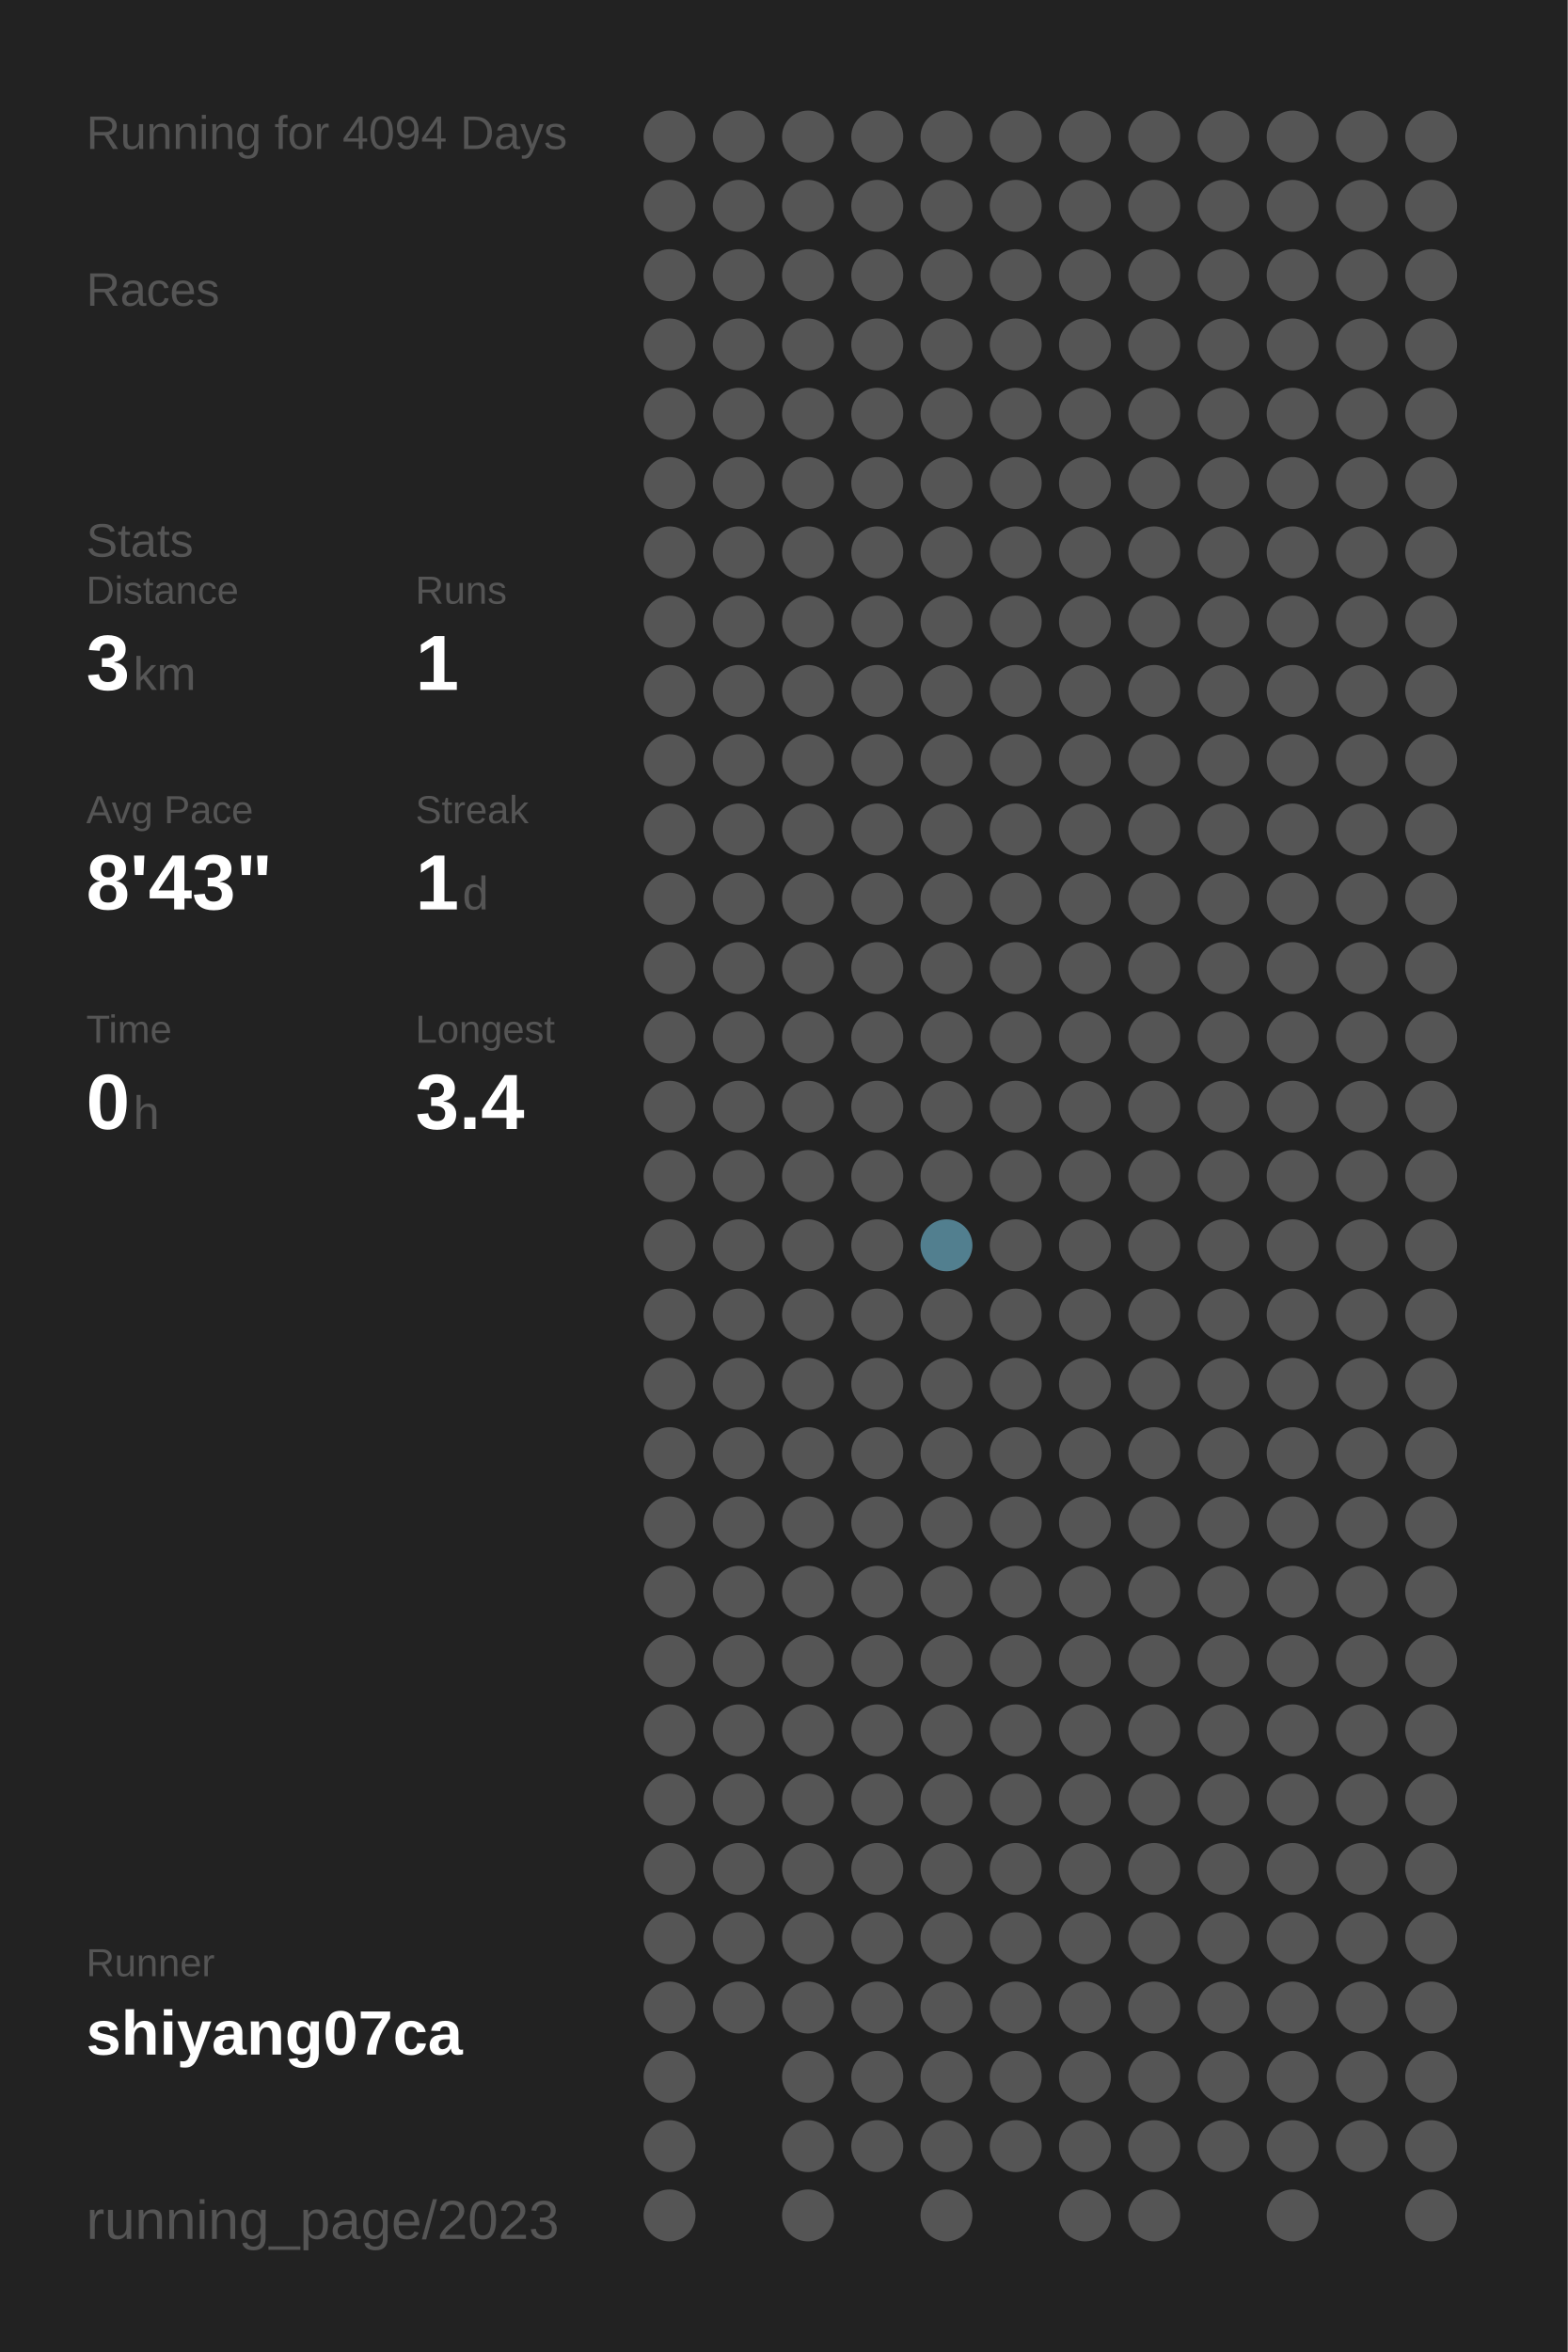
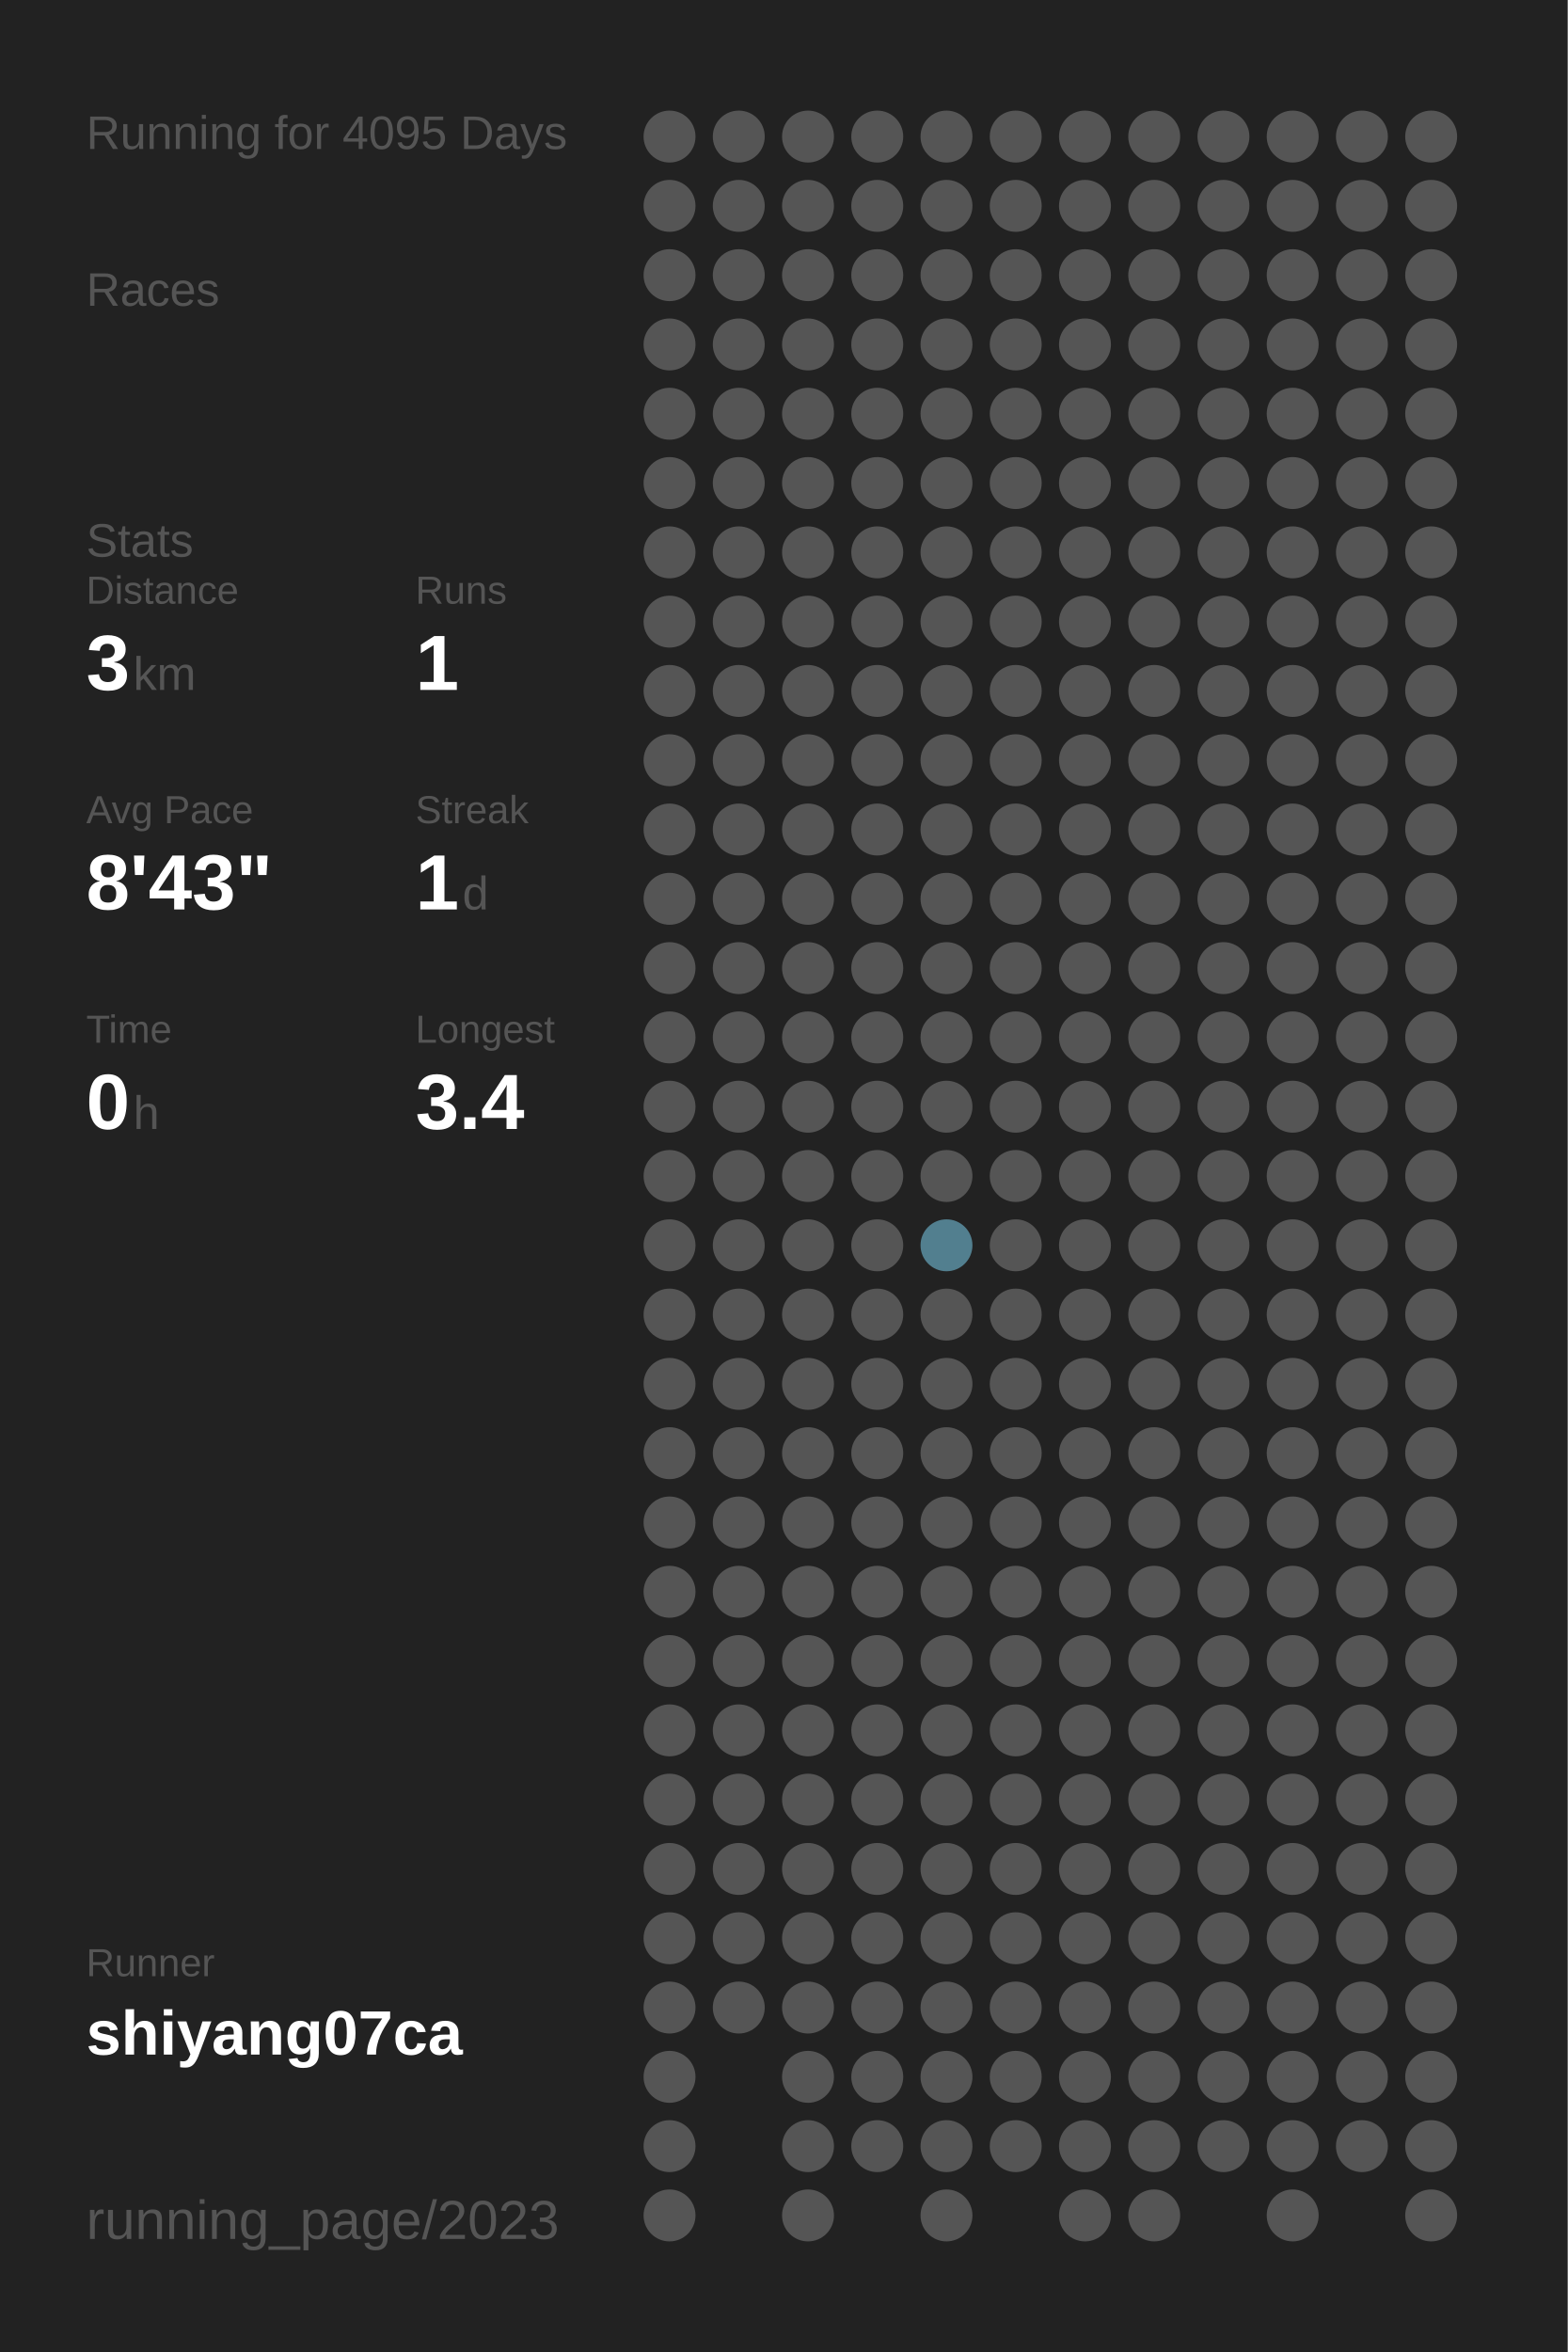
<svg xmlns="http://www.w3.org/2000/svg" baseProfile="full" height="300mm" version="1.1" viewBox="0,0,200,300" width="200mm">
  <defs />
  <rect fill="#222222" height="300" width="200" x="0" y="0" />
-   <text fill="#555555" style="font-size:6px; font-family:Arial;" x="11" y="19">Running for 4094 Days</text>
+   <text fill="#555555" style="font-size:6px; font-family:Arial;" x="11" y="19">Running for 4095 Days</text>
  <text fill="#555555" style="font-size:6px; font-family:Arial;" x="11" y="39">Races</text>
  <text fill="#555555" style="font-size:6px; font-family:Arial;" x="11" y="71">Stats</text>
  <text fill="#555555" style="font-size:5px; font-family:Arial;" x="11" y="77">Distance</text>
  <text fill="#FFFFFF" style="font-size:10px; font-family:Arial; font-weight:bold;" x="11" y="88">3</text>
  <text fill="#555555" style="font-size:6px; font-family:Arial;" x="17" y="88">km</text>
  <text fill="#555555" style="font-size:5px; font-family:Arial;" x="53" y="77">Runs</text>
  <text fill="#FFFFFF" style="font-size:10px; font-family:Arial; font-weight:bold;" x="53" y="88">1</text>
  <text fill="#555555" style="font-size:5px; font-family:Arial;" x="11" y="105">Avg Pace</text>
  <text fill="#FFFFFF" style="font-size:10px; font-family:Arial; font-weight:bold;" x="11" y="116">8'43"</text>
  <text fill="#555555" style="font-size:5px; font-family:Arial;" x="53" y="105">Streak</text>
  <text fill="#FFFFFF" style="font-size:10px; font-family:Arial; font-weight:bold;" x="53" y="116">1</text>
  <text fill="#555555" style="font-size:6px; font-family:Arial;" x="59" y="116">d</text>
  <text fill="#555555" style="font-size:5px; font-family:Arial;" x="11" y="133">Time</text>
  <text fill="#FFFFFF" style="font-size:10px; font-family:Arial; font-weight:bold;" x="11" y="144">0</text>
  <text fill="#555555" style="font-size:6px; font-family:Arial;" x="17" y="144">h</text>
  <text fill="#555555" style="font-size:5px; font-family:Arial;" x="53" y="133">Longest</text>
  <text fill="#FFFFFF" style="font-size:10px; font-family:Arial; font-weight:bold;" x="53" y="144">3.4</text>
  <text fill="#555555" style="font-size:5px; font-family:Arial;" x="11" y="252.065">Runner</text>
  <text fill="#FFFFFF" style="font-size:8px; font-family:Arial; font-weight:bold;" x="11" y="262.065">shiyang07ca</text>
  <text fill="#555555" style="font-size:7px; font-family:Arial;" x="11" y="285.581">running_page/2023</text>
  <circle cx="85.417" cy="17.419" fill="#555555" r="3.312" />
  <circle cx="85.417" cy="26.258" fill="#555555" r="3.312" />
  <circle cx="85.417" cy="35.097" fill="#555555" r="3.312" />
  <circle cx="85.417" cy="43.935" fill="#555555" r="3.312" />
  <circle cx="85.417" cy="52.774" fill="#555555" r="3.312" />
  <circle cx="85.417" cy="61.613" fill="#555555" r="3.312" />
  <circle cx="85.417" cy="70.452" fill="#555555" r="3.312" />
  <circle cx="85.417" cy="79.29" fill="#555555" r="3.312" />
  <circle cx="85.417" cy="88.129" fill="#555555" r="3.312" />
  <circle cx="85.417" cy="96.968" fill="#555555" r="3.312" />
  <circle cx="85.417" cy="105.806" fill="#555555" r="3.312" />
  <circle cx="85.417" cy="114.645" fill="#555555" r="3.312" />
  <circle cx="85.417" cy="123.484" fill="#555555" r="3.312" />
  <circle cx="85.417" cy="132.323" fill="#555555" r="3.312" />
  <circle cx="85.417" cy="141.161" fill="#555555" r="3.312" />
  <circle cx="85.417" cy="150" fill="#555555" r="3.312" />
  <circle cx="85.417" cy="158.839" fill="#555555" r="3.312" />
  <circle cx="85.417" cy="167.677" fill="#555555" r="3.312" />
  <circle cx="85.417" cy="176.516" fill="#555555" r="3.312" />
  <circle cx="85.417" cy="185.355" fill="#555555" r="3.312" />
  <circle cx="85.417" cy="194.194" fill="#555555" r="3.312" />
  <circle cx="85.417" cy="203.032" fill="#555555" r="3.312" />
  <circle cx="85.417" cy="211.871" fill="#555555" r="3.312" />
  <circle cx="85.417" cy="220.71" fill="#555555" r="3.312" />
  <circle cx="85.417" cy="229.548" fill="#555555" r="3.312" />
  <circle cx="85.417" cy="238.387" fill="#555555" r="3.312" />
  <circle cx="85.417" cy="247.226" fill="#555555" r="3.312" />
  <circle cx="85.417" cy="256.065" fill="#555555" r="3.312" />
  <circle cx="85.417" cy="264.903" fill="#555555" r="3.312" />
  <circle cx="85.417" cy="273.742" fill="#555555" r="3.312" />
  <circle cx="85.417" cy="282.581" fill="#555555" r="3.312" />
  <circle cx="94.25" cy="17.419" fill="#555555" r="3.312" />
  <circle cx="94.25" cy="26.258" fill="#555555" r="3.312" />
  <circle cx="94.25" cy="35.097" fill="#555555" r="3.312" />
  <circle cx="94.25" cy="43.935" fill="#555555" r="3.312" />
  <circle cx="94.25" cy="52.774" fill="#555555" r="3.312" />
  <circle cx="94.25" cy="61.613" fill="#555555" r="3.312" />
  <circle cx="94.25" cy="70.452" fill="#555555" r="3.312" />
  <circle cx="94.25" cy="79.29" fill="#555555" r="3.312" />
  <circle cx="94.25" cy="88.129" fill="#555555" r="3.312" />
  <circle cx="94.25" cy="96.968" fill="#555555" r="3.312" />
  <circle cx="94.25" cy="105.806" fill="#555555" r="3.312" />
  <circle cx="94.25" cy="114.645" fill="#555555" r="3.312" />
  <circle cx="94.25" cy="123.484" fill="#555555" r="3.312" />
  <circle cx="94.25" cy="132.323" fill="#555555" r="3.312" />
  <circle cx="94.25" cy="141.161" fill="#555555" r="3.312" />
  <circle cx="94.25" cy="150" fill="#555555" r="3.312" />
  <circle cx="94.25" cy="158.839" fill="#555555" r="3.312" />
  <circle cx="94.25" cy="167.677" fill="#555555" r="3.312" />
  <circle cx="94.25" cy="176.516" fill="#555555" r="3.312" />
  <circle cx="94.25" cy="185.355" fill="#555555" r="3.312" />
  <circle cx="94.25" cy="194.194" fill="#555555" r="3.312" />
  <circle cx="94.25" cy="203.032" fill="#555555" r="3.312" />
  <circle cx="94.25" cy="211.871" fill="#555555" r="3.312" />
  <circle cx="94.25" cy="220.71" fill="#555555" r="3.312" />
  <circle cx="94.25" cy="229.548" fill="#555555" r="3.312" />
  <circle cx="94.25" cy="238.387" fill="#555555" r="3.312" />
  <circle cx="94.25" cy="247.226" fill="#555555" r="3.312" />
  <circle cx="94.25" cy="256.065" fill="#555555" r="3.312" />
  <circle cx="103.083" cy="17.419" fill="#555555" r="3.312" />
  <circle cx="103.083" cy="26.258" fill="#555555" r="3.312" />
  <circle cx="103.083" cy="35.097" fill="#555555" r="3.312" />
  <circle cx="103.083" cy="43.935" fill="#555555" r="3.312" />
  <circle cx="103.083" cy="52.774" fill="#555555" r="3.312" />
  <circle cx="103.083" cy="61.613" fill="#555555" r="3.312" />
  <circle cx="103.083" cy="70.452" fill="#555555" r="3.312" />
  <circle cx="103.083" cy="79.29" fill="#555555" r="3.312" />
  <circle cx="103.083" cy="88.129" fill="#555555" r="3.312" />
  <circle cx="103.083" cy="96.968" fill="#555555" r="3.312" />
  <circle cx="103.083" cy="105.806" fill="#555555" r="3.312" />
  <circle cx="103.083" cy="114.645" fill="#555555" r="3.312" />
  <circle cx="103.083" cy="123.484" fill="#555555" r="3.312" />
  <circle cx="103.083" cy="132.323" fill="#555555" r="3.312" />
  <circle cx="103.083" cy="141.161" fill="#555555" r="3.312" />
  <circle cx="103.083" cy="150" fill="#555555" r="3.312" />
  <circle cx="103.083" cy="158.839" fill="#555555" r="3.312" />
  <circle cx="103.083" cy="167.677" fill="#555555" r="3.312" />
  <circle cx="103.083" cy="176.516" fill="#555555" r="3.312" />
  <circle cx="103.083" cy="185.355" fill="#555555" r="3.312" />
  <circle cx="103.083" cy="194.194" fill="#555555" r="3.312" />
  <circle cx="103.083" cy="203.032" fill="#555555" r="3.312" />
  <circle cx="103.083" cy="211.871" fill="#555555" r="3.312" />
  <circle cx="103.083" cy="220.71" fill="#555555" r="3.312" />
  <circle cx="103.083" cy="229.548" fill="#555555" r="3.312" />
  <circle cx="103.083" cy="238.387" fill="#555555" r="3.312" />
  <circle cx="103.083" cy="247.226" fill="#555555" r="3.312" />
  <circle cx="103.083" cy="256.065" fill="#555555" r="3.312" />
  <circle cx="103.083" cy="264.903" fill="#555555" r="3.312" />
  <circle cx="103.083" cy="273.742" fill="#555555" r="3.312" />
  <circle cx="103.083" cy="282.581" fill="#555555" r="3.312" />
  <circle cx="111.917" cy="17.419" fill="#555555" r="3.312" />
  <circle cx="111.917" cy="26.258" fill="#555555" r="3.312" />
  <circle cx="111.917" cy="35.097" fill="#555555" r="3.312" />
  <circle cx="111.917" cy="43.935" fill="#555555" r="3.312" />
  <circle cx="111.917" cy="52.774" fill="#555555" r="3.312" />
  <circle cx="111.917" cy="61.613" fill="#555555" r="3.312" />
  <circle cx="111.917" cy="70.452" fill="#555555" r="3.312" />
  <circle cx="111.917" cy="79.29" fill="#555555" r="3.312" />
  <circle cx="111.917" cy="88.129" fill="#555555" r="3.312" />
  <circle cx="111.917" cy="96.968" fill="#555555" r="3.312" />
  <circle cx="111.917" cy="105.806" fill="#555555" r="3.312" />
  <circle cx="111.917" cy="114.645" fill="#555555" r="3.312" />
  <circle cx="111.917" cy="123.484" fill="#555555" r="3.312" />
  <circle cx="111.917" cy="132.323" fill="#555555" r="3.312" />
  <circle cx="111.917" cy="141.161" fill="#555555" r="3.312" />
  <circle cx="111.917" cy="150" fill="#555555" r="3.312" />
  <circle cx="111.917" cy="158.839" fill="#555555" r="3.312" />
  <circle cx="111.917" cy="167.677" fill="#555555" r="3.312" />
  <circle cx="111.917" cy="176.516" fill="#555555" r="3.312" />
  <circle cx="111.917" cy="185.355" fill="#555555" r="3.312" />
  <circle cx="111.917" cy="194.194" fill="#555555" r="3.312" />
  <circle cx="111.917" cy="203.032" fill="#555555" r="3.312" />
  <circle cx="111.917" cy="211.871" fill="#555555" r="3.312" />
  <circle cx="111.917" cy="220.71" fill="#555555" r="3.312" />
  <circle cx="111.917" cy="229.548" fill="#555555" r="3.312" />
  <circle cx="111.917" cy="238.387" fill="#555555" r="3.312" />
  <circle cx="111.917" cy="247.226" fill="#555555" r="3.312" />
  <circle cx="111.917" cy="256.065" fill="#555555" r="3.312" />
  <circle cx="111.917" cy="264.903" fill="#555555" r="3.312" />
  <circle cx="111.917" cy="273.742" fill="#555555" r="3.312" />
  <circle cx="120.75" cy="17.419" fill="#555555" r="3.312" />
  <circle cx="120.75" cy="26.258" fill="#555555" r="3.312" />
  <circle cx="120.75" cy="35.097" fill="#555555" r="3.312" />
  <circle cx="120.75" cy="43.935" fill="#555555" r="3.312" />
  <circle cx="120.75" cy="52.774" fill="#555555" r="3.312" />
  <circle cx="120.75" cy="61.613" fill="#555555" r="3.312" />
  <circle cx="120.75" cy="70.452" fill="#555555" r="3.312" />
  <circle cx="120.75" cy="79.29" fill="#555555" r="3.312" />
  <circle cx="120.75" cy="88.129" fill="#555555" r="3.312" />
  <circle cx="120.75" cy="96.968" fill="#555555" r="3.312" />
  <circle cx="120.75" cy="105.806" fill="#555555" r="3.312" />
  <circle cx="120.75" cy="114.645" fill="#555555" r="3.312" />
  <circle cx="120.75" cy="123.484" fill="#555555" r="3.312" />
  <circle cx="120.75" cy="132.323" fill="#555555" r="3.312" />
  <circle cx="120.75" cy="141.161" fill="#555555" r="3.312" />
  <circle cx="120.75" cy="150" fill="#555555" r="3.312" />
  <circle cx="120.75" cy="158.839" fill="#527f8f" r="3.312" />
  <circle cx="120.75" cy="167.677" fill="#555555" r="3.312" />
  <circle cx="120.75" cy="176.516" fill="#555555" r="3.312" />
  <circle cx="120.75" cy="185.355" fill="#555555" r="3.312" />
  <circle cx="120.75" cy="194.194" fill="#555555" r="3.312" />
  <circle cx="120.75" cy="203.032" fill="#555555" r="3.312" />
  <circle cx="120.75" cy="211.871" fill="#555555" r="3.312" />
  <circle cx="120.75" cy="220.71" fill="#555555" r="3.312" />
  <circle cx="120.75" cy="229.548" fill="#555555" r="3.312" />
  <circle cx="120.75" cy="238.387" fill="#555555" r="3.312" />
  <circle cx="120.75" cy="247.226" fill="#555555" r="3.312" />
  <circle cx="120.75" cy="256.065" fill="#555555" r="3.312" />
  <circle cx="120.75" cy="264.903" fill="#555555" r="3.312" />
  <circle cx="120.75" cy="273.742" fill="#555555" r="3.312" />
  <circle cx="120.75" cy="282.581" fill="#555555" r="3.312" />
  <circle cx="129.583" cy="17.419" fill="#555555" r="3.312" />
  <circle cx="129.583" cy="26.258" fill="#555555" r="3.312" />
  <circle cx="129.583" cy="35.097" fill="#555555" r="3.312" />
  <circle cx="129.583" cy="43.935" fill="#555555" r="3.312" />
  <circle cx="129.583" cy="52.774" fill="#555555" r="3.312" />
  <circle cx="129.583" cy="61.613" fill="#555555" r="3.312" />
  <circle cx="129.583" cy="70.452" fill="#555555" r="3.312" />
  <circle cx="129.583" cy="79.29" fill="#555555" r="3.312" />
  <circle cx="129.583" cy="88.129" fill="#555555" r="3.312" />
  <circle cx="129.583" cy="96.968" fill="#555555" r="3.312" />
  <circle cx="129.583" cy="105.806" fill="#555555" r="3.312" />
  <circle cx="129.583" cy="114.645" fill="#555555" r="3.312" />
  <circle cx="129.583" cy="123.484" fill="#555555" r="3.312" />
  <circle cx="129.583" cy="132.323" fill="#555555" r="3.312" />
  <circle cx="129.583" cy="141.161" fill="#555555" r="3.312" />
  <circle cx="129.583" cy="150" fill="#555555" r="3.312" />
  <circle cx="129.583" cy="158.839" fill="#555555" r="3.312" />
  <circle cx="129.583" cy="167.677" fill="#555555" r="3.312" />
  <circle cx="129.583" cy="176.516" fill="#555555" r="3.312" />
  <circle cx="129.583" cy="185.355" fill="#555555" r="3.312" />
  <circle cx="129.583" cy="194.194" fill="#555555" r="3.312" />
  <circle cx="129.583" cy="203.032" fill="#555555" r="3.312" />
  <circle cx="129.583" cy="211.871" fill="#555555" r="3.312" />
  <circle cx="129.583" cy="220.71" fill="#555555" r="3.312" />
  <circle cx="129.583" cy="229.548" fill="#555555" r="3.312" />
  <circle cx="129.583" cy="238.387" fill="#555555" r="3.312" />
  <circle cx="129.583" cy="247.226" fill="#555555" r="3.312" />
  <circle cx="129.583" cy="256.065" fill="#555555" r="3.312" />
  <circle cx="129.583" cy="264.903" fill="#555555" r="3.312" />
  <circle cx="129.583" cy="273.742" fill="#555555" r="3.312" />
  <circle cx="138.417" cy="17.419" fill="#555555" r="3.312" />
  <circle cx="138.417" cy="26.258" fill="#555555" r="3.312" />
  <circle cx="138.417" cy="35.097" fill="#555555" r="3.312" />
  <circle cx="138.417" cy="43.935" fill="#555555" r="3.312" />
  <circle cx="138.417" cy="52.774" fill="#555555" r="3.312" />
  <circle cx="138.417" cy="61.613" fill="#555555" r="3.312" />
  <circle cx="138.417" cy="70.452" fill="#555555" r="3.312" />
  <circle cx="138.417" cy="79.29" fill="#555555" r="3.312" />
  <circle cx="138.417" cy="88.129" fill="#555555" r="3.312" />
  <circle cx="138.417" cy="96.968" fill="#555555" r="3.312" />
  <circle cx="138.417" cy="105.806" fill="#555555" r="3.312" />
  <circle cx="138.417" cy="114.645" fill="#555555" r="3.312" />
  <circle cx="138.417" cy="123.484" fill="#555555" r="3.312" />
  <circle cx="138.417" cy="132.323" fill="#555555" r="3.312" />
  <circle cx="138.417" cy="141.161" fill="#555555" r="3.312" />
  <circle cx="138.417" cy="150" fill="#555555" r="3.312" />
  <circle cx="138.417" cy="158.839" fill="#555555" r="3.312" />
  <circle cx="138.417" cy="167.677" fill="#555555" r="3.312" />
  <circle cx="138.417" cy="176.516" fill="#555555" r="3.312" />
  <circle cx="138.417" cy="185.355" fill="#555555" r="3.312" />
  <circle cx="138.417" cy="194.194" fill="#555555" r="3.312" />
  <circle cx="138.417" cy="203.032" fill="#555555" r="3.312" />
  <circle cx="138.417" cy="211.871" fill="#555555" r="3.312" />
  <circle cx="138.417" cy="220.71" fill="#555555" r="3.312" />
  <circle cx="138.417" cy="229.548" fill="#555555" r="3.312" />
  <circle cx="138.417" cy="238.387" fill="#555555" r="3.312" />
  <circle cx="138.417" cy="247.226" fill="#555555" r="3.312" />
  <circle cx="138.417" cy="256.065" fill="#555555" r="3.312" />
  <circle cx="138.417" cy="264.903" fill="#555555" r="3.312" />
  <circle cx="138.417" cy="273.742" fill="#555555" r="3.312" />
  <circle cx="138.417" cy="282.581" fill="#555555" r="3.312" />
  <circle cx="147.25" cy="17.419" fill="#555555" r="3.312" />
  <circle cx="147.25" cy="26.258" fill="#555555" r="3.312" />
  <circle cx="147.25" cy="35.097" fill="#555555" r="3.312" />
  <circle cx="147.25" cy="43.935" fill="#555555" r="3.312" />
  <circle cx="147.25" cy="52.774" fill="#555555" r="3.312" />
  <circle cx="147.25" cy="61.613" fill="#555555" r="3.312" />
  <circle cx="147.25" cy="70.452" fill="#555555" r="3.312" />
  <circle cx="147.25" cy="79.29" fill="#555555" r="3.312" />
  <circle cx="147.25" cy="88.129" fill="#555555" r="3.312" />
  <circle cx="147.25" cy="96.968" fill="#555555" r="3.312" />
  <circle cx="147.25" cy="105.806" fill="#555555" r="3.312" />
  <circle cx="147.25" cy="114.645" fill="#555555" r="3.312" />
  <circle cx="147.25" cy="123.484" fill="#555555" r="3.312" />
  <circle cx="147.25" cy="132.323" fill="#555555" r="3.312" />
  <circle cx="147.25" cy="141.161" fill="#555555" r="3.312" />
  <circle cx="147.25" cy="150" fill="#555555" r="3.312" />
  <circle cx="147.25" cy="158.839" fill="#555555" r="3.312" />
  <circle cx="147.25" cy="167.677" fill="#555555" r="3.312" />
  <circle cx="147.25" cy="176.516" fill="#555555" r="3.312" />
  <circle cx="147.25" cy="185.355" fill="#555555" r="3.312" />
  <circle cx="147.25" cy="194.194" fill="#555555" r="3.312" />
  <circle cx="147.25" cy="203.032" fill="#555555" r="3.312" />
  <circle cx="147.25" cy="211.871" fill="#555555" r="3.312" />
  <circle cx="147.25" cy="220.71" fill="#555555" r="3.312" />
  <circle cx="147.25" cy="229.548" fill="#555555" r="3.312" />
  <circle cx="147.25" cy="238.387" fill="#555555" r="3.312" />
  <circle cx="147.25" cy="247.226" fill="#555555" r="3.312" />
  <circle cx="147.25" cy="256.065" fill="#555555" r="3.312" />
  <circle cx="147.25" cy="264.903" fill="#555555" r="3.312" />
  <circle cx="147.25" cy="273.742" fill="#555555" r="3.312" />
  <circle cx="147.25" cy="282.581" fill="#555555" r="3.312" />
  <circle cx="156.083" cy="17.419" fill="#555555" r="3.312" />
  <circle cx="156.083" cy="26.258" fill="#555555" r="3.312" />
  <circle cx="156.083" cy="35.097" fill="#555555" r="3.312" />
  <circle cx="156.083" cy="43.935" fill="#555555" r="3.312" />
  <circle cx="156.083" cy="52.774" fill="#555555" r="3.312" />
  <circle cx="156.083" cy="61.613" fill="#555555" r="3.312" />
  <circle cx="156.083" cy="70.452" fill="#555555" r="3.312" />
  <circle cx="156.083" cy="79.29" fill="#555555" r="3.312" />
  <circle cx="156.083" cy="88.129" fill="#555555" r="3.312" />
  <circle cx="156.083" cy="96.968" fill="#555555" r="3.312" />
  <circle cx="156.083" cy="105.806" fill="#555555" r="3.312" />
  <circle cx="156.083" cy="114.645" fill="#555555" r="3.312" />
  <circle cx="156.083" cy="123.484" fill="#555555" r="3.312" />
  <circle cx="156.083" cy="132.323" fill="#555555" r="3.312" />
  <circle cx="156.083" cy="141.161" fill="#555555" r="3.312" />
  <circle cx="156.083" cy="150" fill="#555555" r="3.312" />
  <circle cx="156.083" cy="158.839" fill="#555555" r="3.312" />
  <circle cx="156.083" cy="167.677" fill="#555555" r="3.312" />
  <circle cx="156.083" cy="176.516" fill="#555555" r="3.312" />
  <circle cx="156.083" cy="185.355" fill="#555555" r="3.312" />
  <circle cx="156.083" cy="194.194" fill="#555555" r="3.312" />
  <circle cx="156.083" cy="203.032" fill="#555555" r="3.312" />
  <circle cx="156.083" cy="211.871" fill="#555555" r="3.312" />
  <circle cx="156.083" cy="220.71" fill="#555555" r="3.312" />
  <circle cx="156.083" cy="229.548" fill="#555555" r="3.312" />
  <circle cx="156.083" cy="238.387" fill="#555555" r="3.312" />
  <circle cx="156.083" cy="247.226" fill="#555555" r="3.312" />
  <circle cx="156.083" cy="256.065" fill="#555555" r="3.312" />
  <circle cx="156.083" cy="264.903" fill="#555555" r="3.312" />
  <circle cx="156.083" cy="273.742" fill="#555555" r="3.312" />
  <circle cx="164.917" cy="17.419" fill="#555555" r="3.312" />
  <circle cx="164.917" cy="26.258" fill="#555555" r="3.312" />
  <circle cx="164.917" cy="35.097" fill="#555555" r="3.312" />
  <circle cx="164.917" cy="43.935" fill="#555555" r="3.312" />
  <circle cx="164.917" cy="52.774" fill="#555555" r="3.312" />
  <circle cx="164.917" cy="61.613" fill="#555555" r="3.312" />
  <circle cx="164.917" cy="70.452" fill="#555555" r="3.312" />
  <circle cx="164.917" cy="79.29" fill="#555555" r="3.312" />
  <circle cx="164.917" cy="88.129" fill="#555555" r="3.312" />
  <circle cx="164.917" cy="96.968" fill="#555555" r="3.312" />
  <circle cx="164.917" cy="105.806" fill="#555555" r="3.312" />
  <circle cx="164.917" cy="114.645" fill="#555555" r="3.312" />
  <circle cx="164.917" cy="123.484" fill="#555555" r="3.312" />
  <circle cx="164.917" cy="132.323" fill="#555555" r="3.312" />
  <circle cx="164.917" cy="141.161" fill="#555555" r="3.312" />
  <circle cx="164.917" cy="150" fill="#555555" r="3.312" />
  <circle cx="164.917" cy="158.839" fill="#555555" r="3.312" />
  <circle cx="164.917" cy="167.677" fill="#555555" r="3.312" />
  <circle cx="164.917" cy="176.516" fill="#555555" r="3.312" />
  <circle cx="164.917" cy="185.355" fill="#555555" r="3.312" />
  <circle cx="164.917" cy="194.194" fill="#555555" r="3.312" />
  <circle cx="164.917" cy="203.032" fill="#555555" r="3.312" />
  <circle cx="164.917" cy="211.871" fill="#555555" r="3.312" />
  <circle cx="164.917" cy="220.71" fill="#555555" r="3.312" />
  <circle cx="164.917" cy="229.548" fill="#555555" r="3.312" />
  <circle cx="164.917" cy="238.387" fill="#555555" r="3.312" />
  <circle cx="164.917" cy="247.226" fill="#555555" r="3.312" />
  <circle cx="164.917" cy="256.065" fill="#555555" r="3.312" />
  <circle cx="164.917" cy="264.903" fill="#555555" r="3.312" />
  <circle cx="164.917" cy="273.742" fill="#555555" r="3.312" />
  <circle cx="164.917" cy="282.581" fill="#555555" r="3.312" />
  <circle cx="173.75" cy="17.419" fill="#555555" r="3.312" />
  <circle cx="173.75" cy="26.258" fill="#555555" r="3.312" />
  <circle cx="173.75" cy="35.097" fill="#555555" r="3.312" />
  <circle cx="173.75" cy="43.935" fill="#555555" r="3.312" />
  <circle cx="173.75" cy="52.774" fill="#555555" r="3.312" />
  <circle cx="173.75" cy="61.613" fill="#555555" r="3.312" />
  <circle cx="173.75" cy="70.452" fill="#555555" r="3.312" />
  <circle cx="173.75" cy="79.29" fill="#555555" r="3.312" />
  <circle cx="173.75" cy="88.129" fill="#555555" r="3.312" />
  <circle cx="173.75" cy="96.968" fill="#555555" r="3.312" />
  <circle cx="173.75" cy="105.806" fill="#555555" r="3.312" />
  <circle cx="173.75" cy="114.645" fill="#555555" r="3.312" />
  <circle cx="173.75" cy="123.484" fill="#555555" r="3.312" />
  <circle cx="173.75" cy="132.323" fill="#555555" r="3.312" />
  <circle cx="173.75" cy="141.161" fill="#555555" r="3.312" />
  <circle cx="173.75" cy="150" fill="#555555" r="3.312" />
  <circle cx="173.75" cy="158.839" fill="#555555" r="3.312" />
  <circle cx="173.75" cy="167.677" fill="#555555" r="3.312" />
  <circle cx="173.75" cy="176.516" fill="#555555" r="3.312" />
  <circle cx="173.75" cy="185.355" fill="#555555" r="3.312" />
  <circle cx="173.75" cy="194.194" fill="#555555" r="3.312" />
  <circle cx="173.75" cy="203.032" fill="#555555" r="3.312" />
  <circle cx="173.75" cy="211.871" fill="#555555" r="3.312" />
  <circle cx="173.75" cy="220.71" fill="#555555" r="3.312" />
  <circle cx="173.75" cy="229.548" fill="#555555" r="3.312" />
  <circle cx="173.75" cy="238.387" fill="#555555" r="3.312" />
  <circle cx="173.75" cy="247.226" fill="#555555" r="3.312" />
  <circle cx="173.75" cy="256.065" fill="#555555" r="3.312" />
  <circle cx="173.75" cy="264.903" fill="#555555" r="3.312" />
  <circle cx="173.75" cy="273.742" fill="#555555" r="3.312" />
  <circle cx="182.583" cy="17.419" fill="#555555" r="3.312" />
  <circle cx="182.583" cy="26.258" fill="#555555" r="3.312" />
  <circle cx="182.583" cy="35.097" fill="#555555" r="3.312" />
  <circle cx="182.583" cy="43.935" fill="#555555" r="3.312" />
  <circle cx="182.583" cy="52.774" fill="#555555" r="3.312" />
  <circle cx="182.583" cy="61.613" fill="#555555" r="3.312" />
  <circle cx="182.583" cy="70.452" fill="#555555" r="3.312" />
  <circle cx="182.583" cy="79.29" fill="#555555" r="3.312" />
  <circle cx="182.583" cy="88.129" fill="#555555" r="3.312" />
  <circle cx="182.583" cy="96.968" fill="#555555" r="3.312" />
  <circle cx="182.583" cy="105.806" fill="#555555" r="3.312" />
  <circle cx="182.583" cy="114.645" fill="#555555" r="3.312" />
  <circle cx="182.583" cy="123.484" fill="#555555" r="3.312" />
  <circle cx="182.583" cy="132.323" fill="#555555" r="3.312" />
  <circle cx="182.583" cy="141.161" fill="#555555" r="3.312" />
  <circle cx="182.583" cy="150" fill="#555555" r="3.312" />
  <circle cx="182.583" cy="158.839" fill="#555555" r="3.312" />
  <circle cx="182.583" cy="167.677" fill="#555555" r="3.312" />
  <circle cx="182.583" cy="176.516" fill="#555555" r="3.312" />
  <circle cx="182.583" cy="185.355" fill="#555555" r="3.312" />
  <circle cx="182.583" cy="194.194" fill="#555555" r="3.312" />
  <circle cx="182.583" cy="203.032" fill="#555555" r="3.312" />
  <circle cx="182.583" cy="211.871" fill="#555555" r="3.312" />
  <circle cx="182.583" cy="220.71" fill="#555555" r="3.312" />
  <circle cx="182.583" cy="229.548" fill="#555555" r="3.312" />
  <circle cx="182.583" cy="238.387" fill="#555555" r="3.312" />
  <circle cx="182.583" cy="247.226" fill="#555555" r="3.312" />
  <circle cx="182.583" cy="256.065" fill="#555555" r="3.312" />
  <circle cx="182.583" cy="264.903" fill="#555555" r="3.312" />
  <circle cx="182.583" cy="273.742" fill="#555555" r="3.312" />
  <circle cx="182.583" cy="282.581" fill="#555555" r="3.312" />
</svg>
